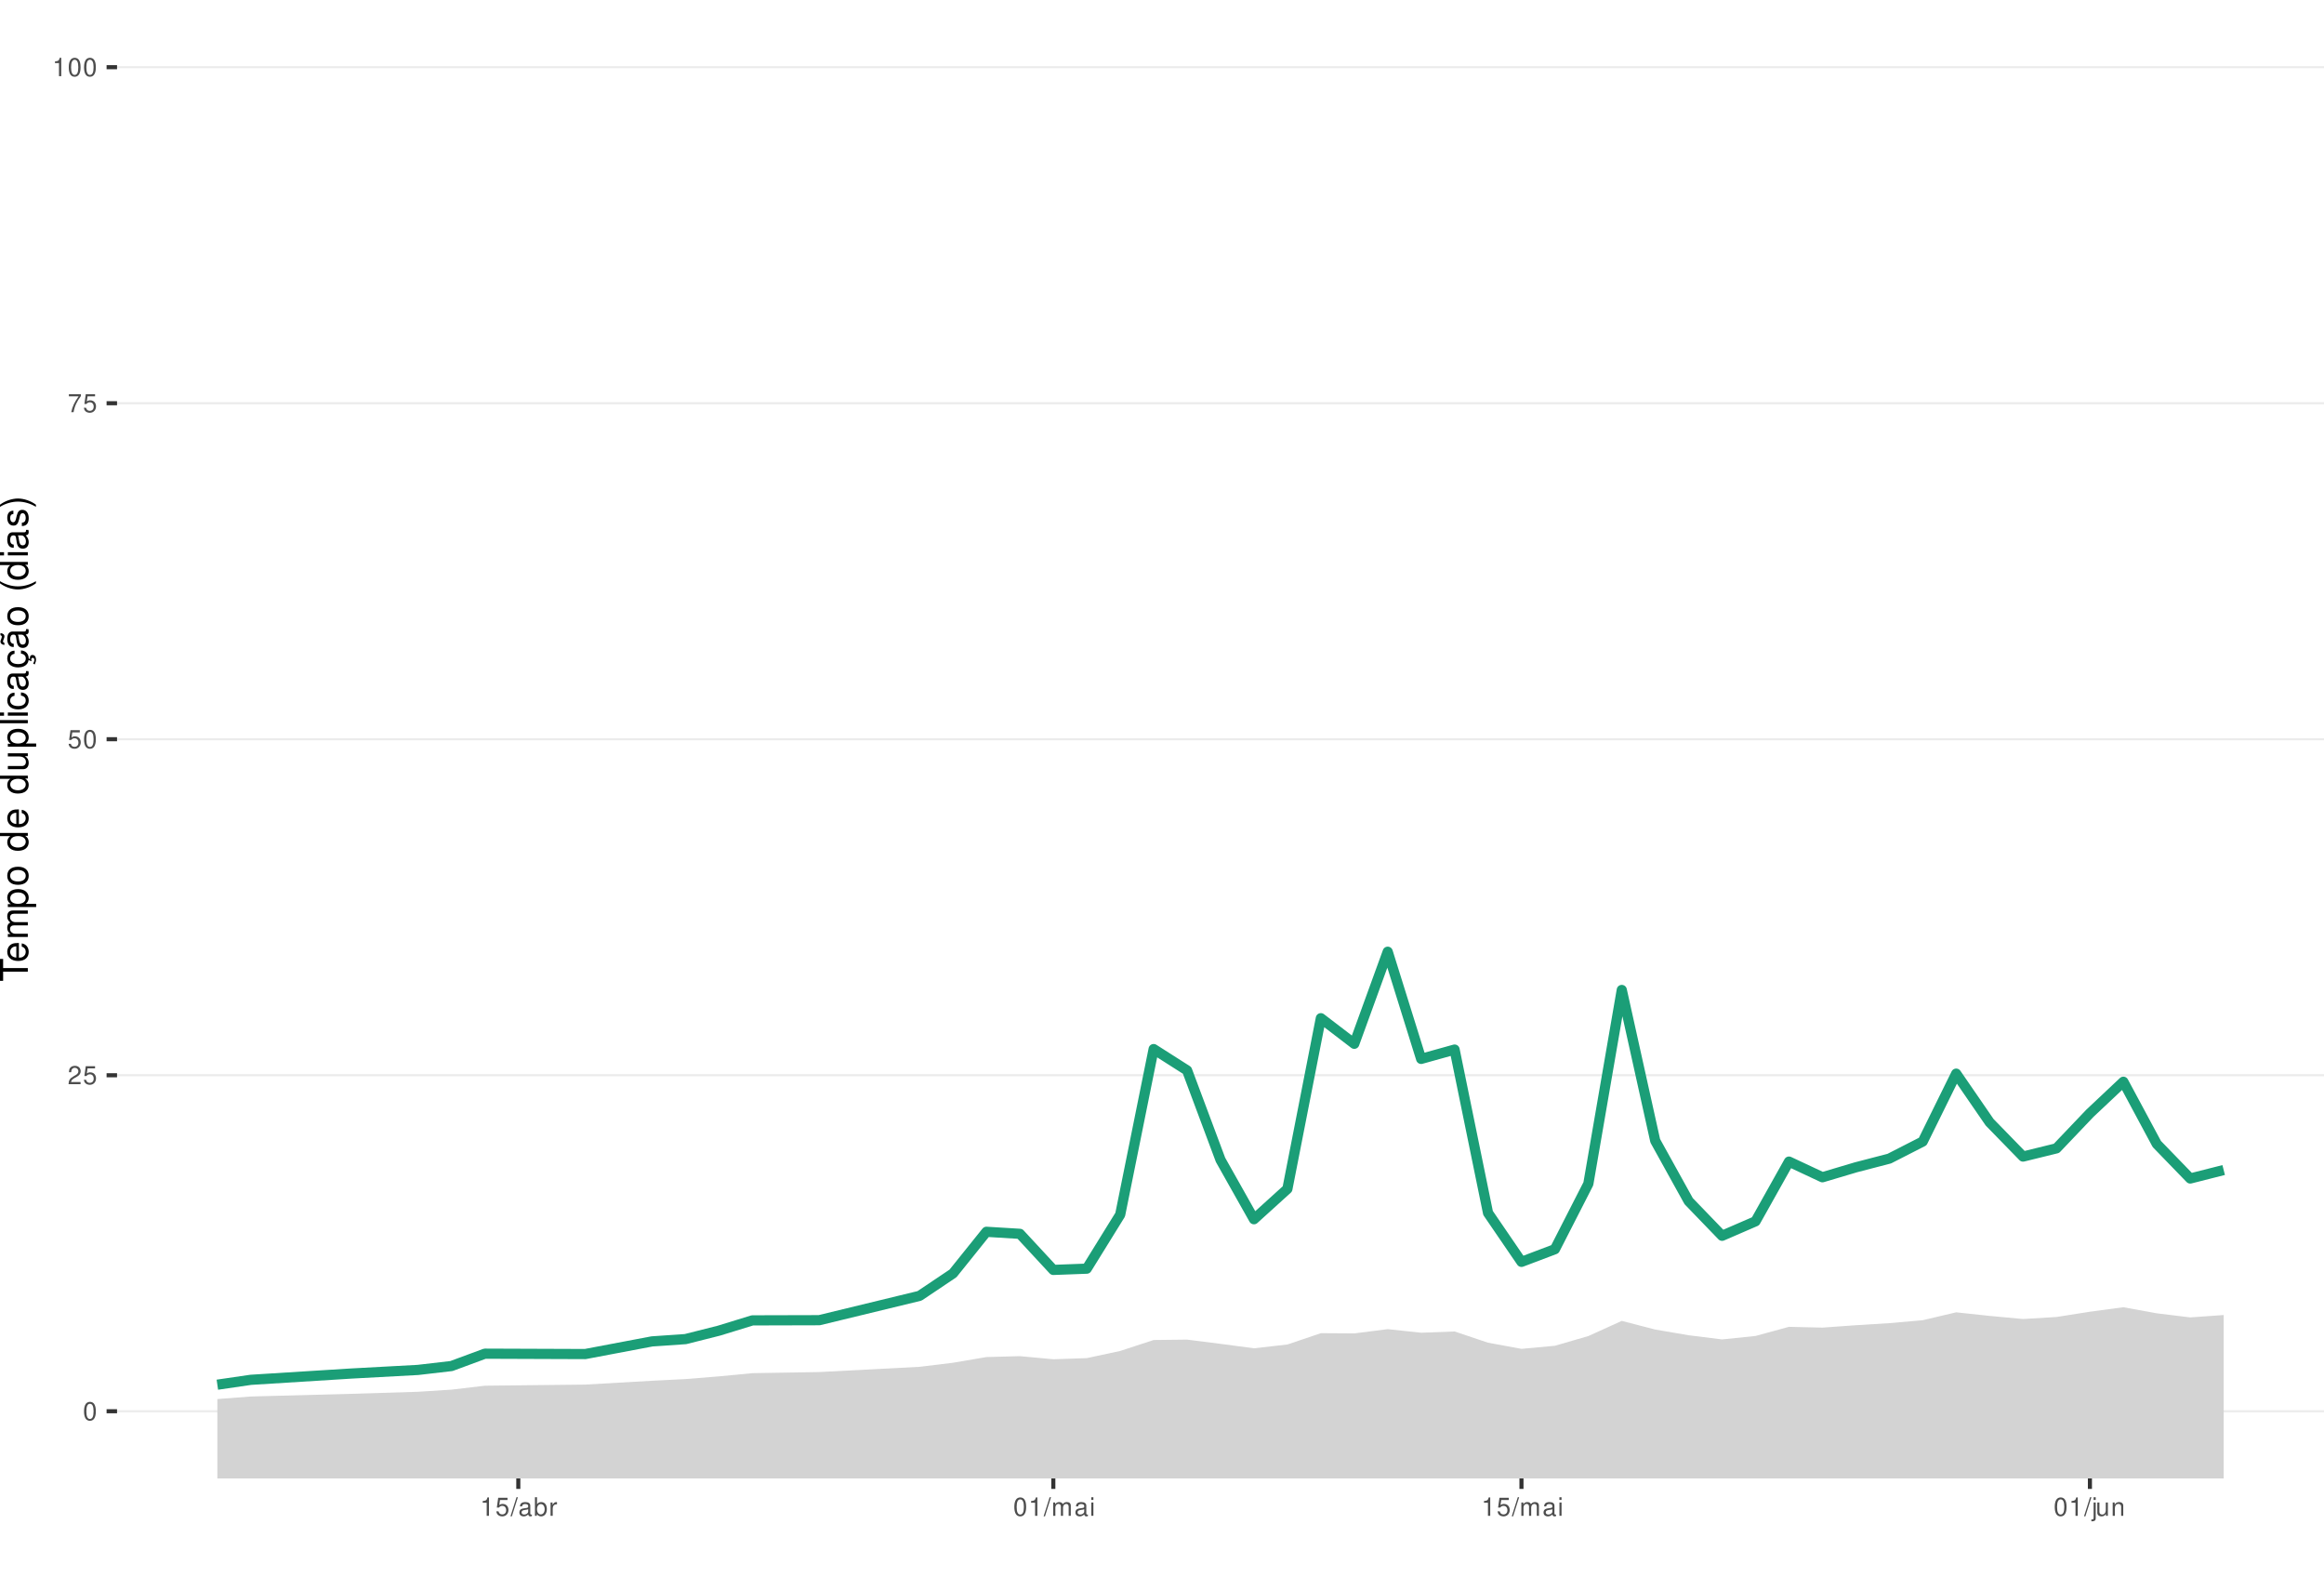
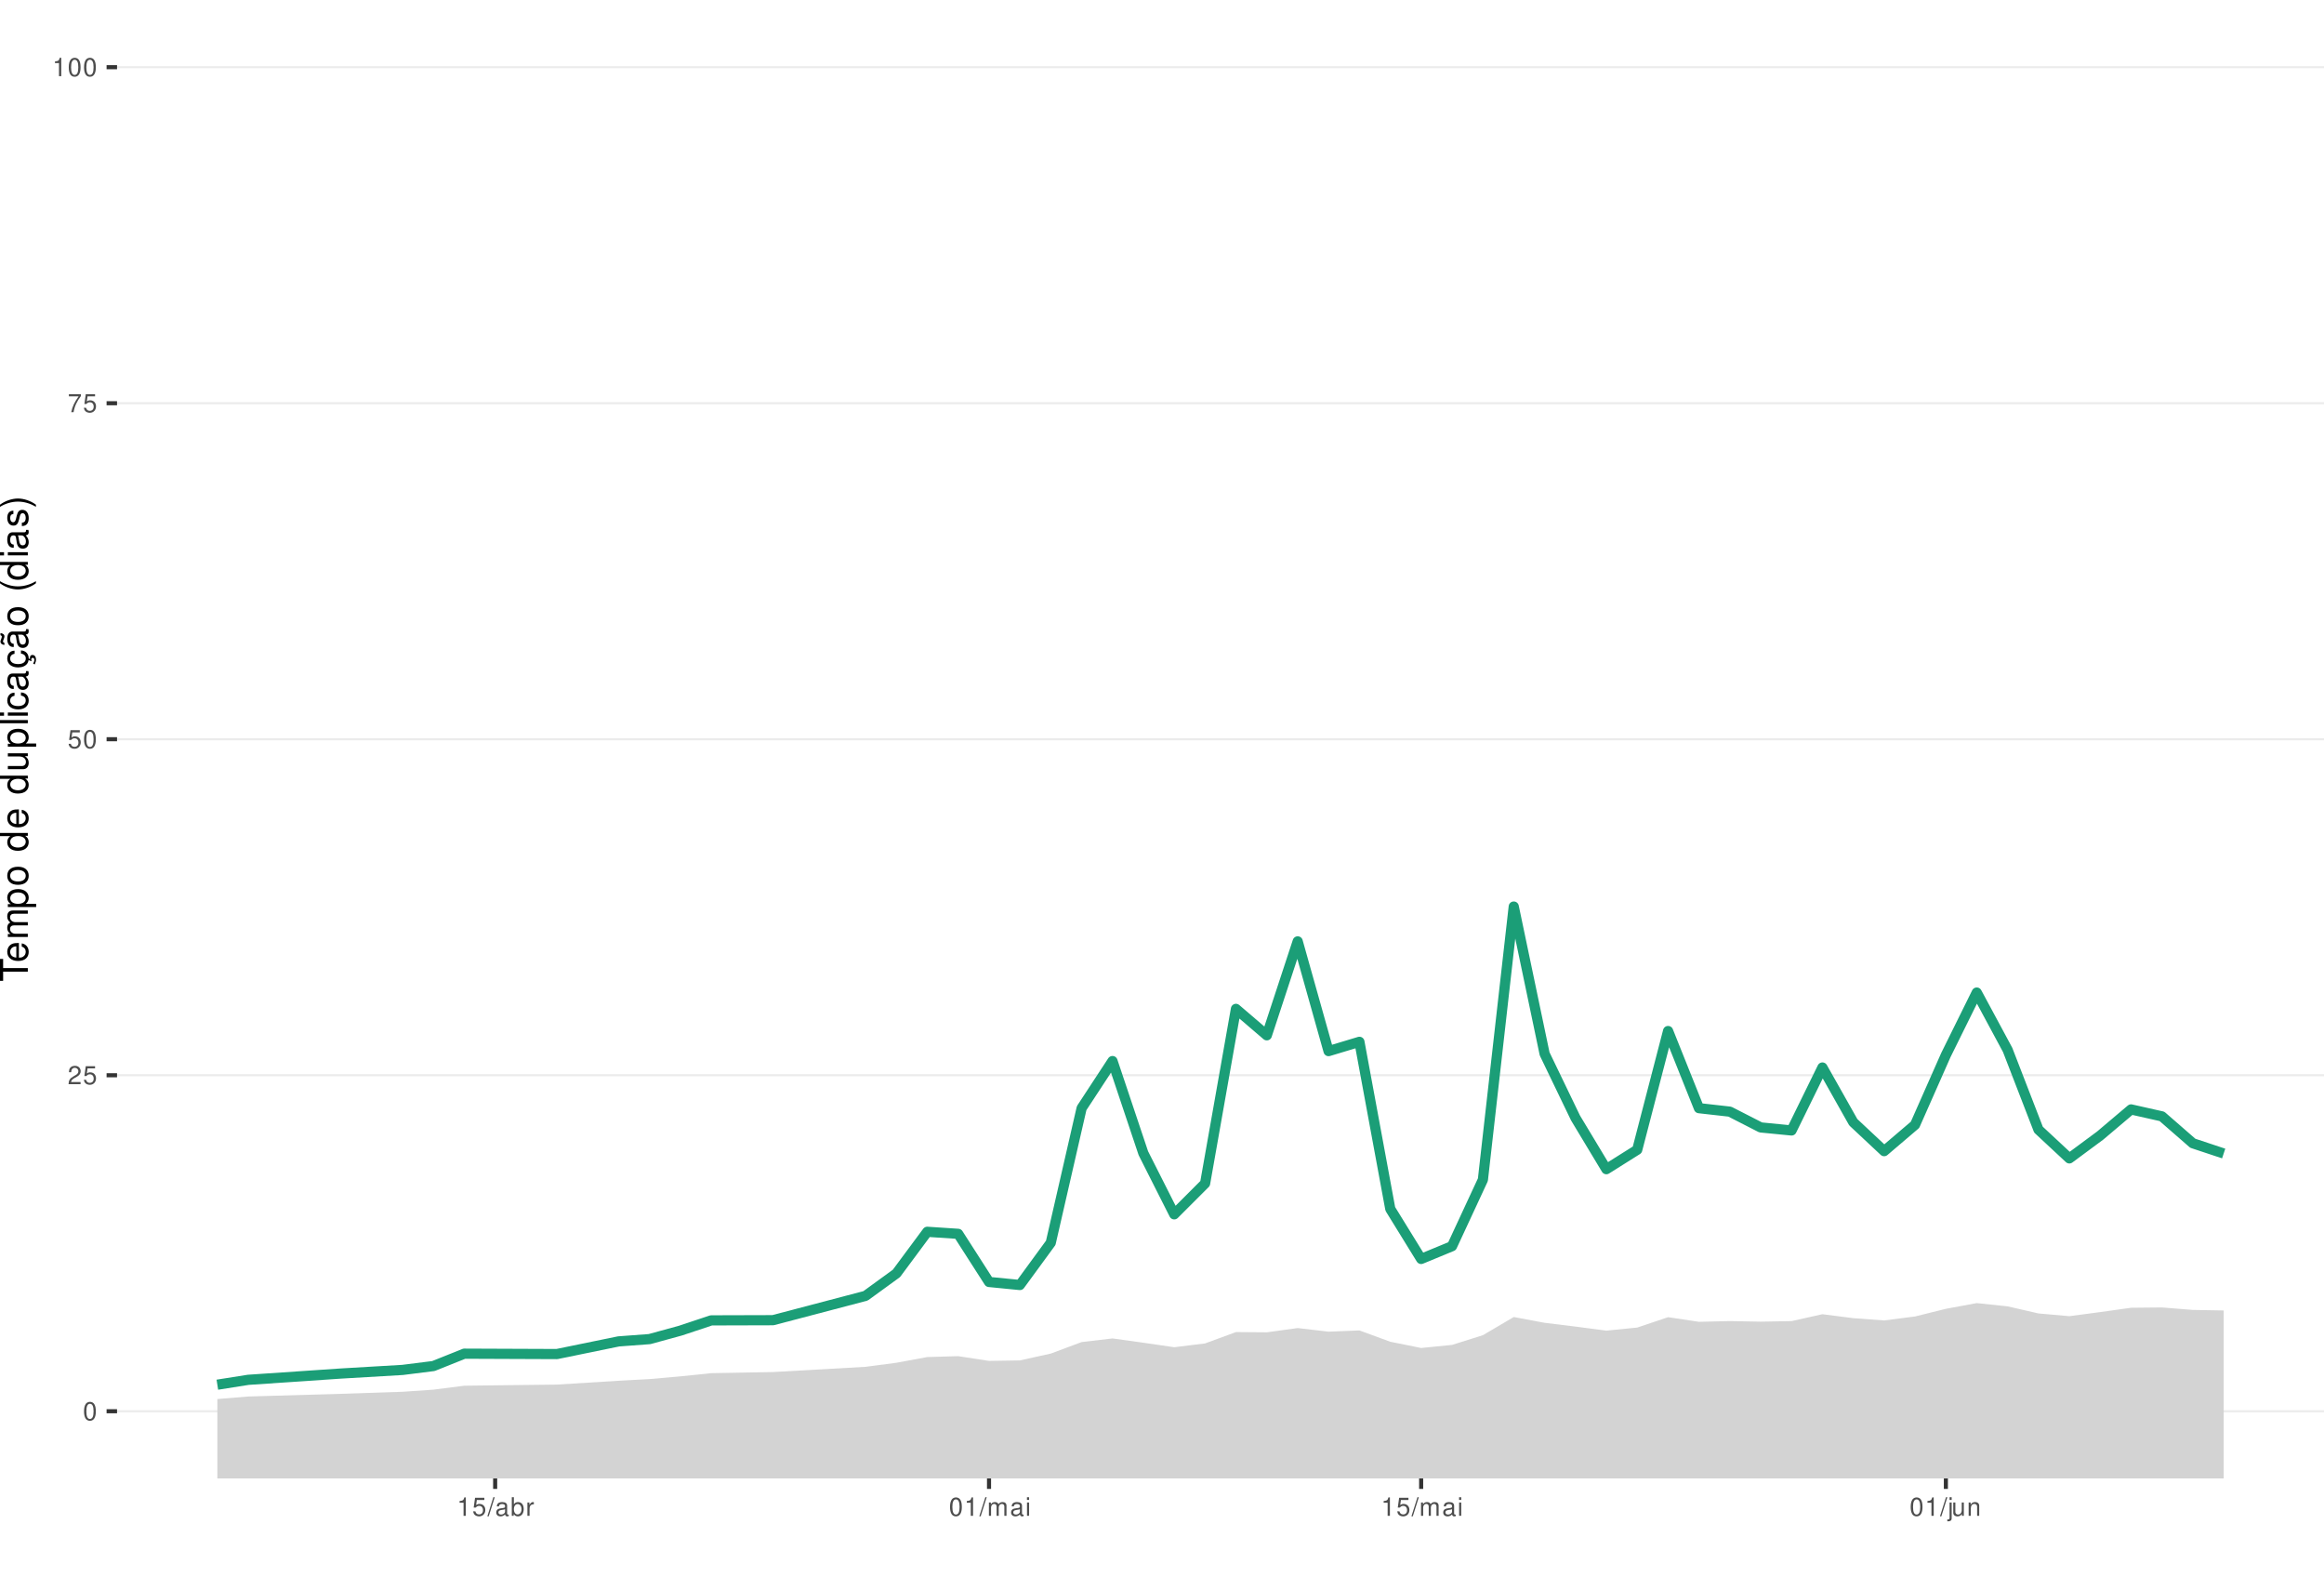
<svg xmlns="http://www.w3.org/2000/svg" xmlns:xlink="http://www.w3.org/1999/xlink" width="609pt" height="413pt" viewBox="0 0 609 413" version="1.1">
  <defs>
    <g>
      <symbol overflow="visible" id="glyph0-0">
        <path style="stroke:none;" d="" />
      </symbol>
      <symbol overflow="visible" id="glyph0-1">
        <path style="stroke:none;" d="M 1.828 -4.812 C 1.391 -4.812 0.984 -4.609 0.75 -4.281 C 0.438 -3.859 0.281 -3.219 0.281 -2.328 C 0.281 -0.703 0.812 0.156 1.828 0.156 C 2.828 0.156 3.375 -0.703 3.375 -2.297 C 3.375 -3.219 3.234 -3.844 2.922 -4.281 C 2.672 -4.625 2.281 -4.812 1.828 -4.812 Z M 1.828 -4.297 C 2.469 -4.297 2.781 -3.641 2.781 -2.344 C 2.781 -0.969 2.469 -0.328 1.812 -0.328 C 1.203 -0.328 0.891 -1 0.891 -2.328 C 0.891 -3.641 1.203 -4.297 1.828 -4.297 Z M 1.828 -4.297 " />
      </symbol>
      <symbol overflow="visible" id="glyph0-2">
        <path style="stroke:none;" d="M 3.375 -0.578 L 0.891 -0.578 C 0.938 -0.984 1.156 -1.234 1.734 -1.578 L 2.406 -1.953 C 3.062 -2.328 3.406 -2.812 3.406 -3.406 C 3.406 -3.812 3.234 -4.188 2.969 -4.438 C 2.688 -4.688 2.344 -4.812 1.891 -4.812 C 1.297 -4.812 0.844 -4.594 0.578 -4.188 C 0.422 -3.938 0.344 -3.641 0.328 -3.141 L 0.922 -3.141 C 0.938 -3.469 0.984 -3.672 1.062 -3.828 C 1.219 -4.125 1.516 -4.297 1.875 -4.297 C 2.406 -4.297 2.797 -3.906 2.797 -3.391 C 2.797 -3.016 2.578 -2.672 2.156 -2.438 L 1.547 -2.078 C 0.562 -1.516 0.281 -1.062 0.219 0 L 3.375 0 Z M 3.375 -0.578 " />
      </symbol>
      <symbol overflow="visible" id="glyph0-3">
        <path style="stroke:none;" d="M 3.172 -4.719 L 0.734 -4.719 L 0.375 -2.156 L 0.922 -2.156 C 1.188 -2.469 1.422 -2.594 1.797 -2.594 C 2.422 -2.594 2.812 -2.156 2.812 -1.453 C 2.812 -0.781 2.422 -0.359 1.781 -0.359 C 1.266 -0.359 0.953 -0.625 0.812 -1.156 L 0.234 -1.156 C 0.312 -0.766 0.375 -0.578 0.516 -0.406 C 0.781 -0.047 1.266 0.156 1.797 0.156 C 2.75 0.156 3.422 -0.547 3.422 -1.531 C 3.422 -2.469 2.797 -3.109 1.891 -3.109 C 1.562 -3.109 1.297 -3.016 1.016 -2.828 L 1.203 -4.141 L 3.172 -4.141 Z M 3.172 -4.719 " />
      </symbol>
      <symbol overflow="visible" id="glyph0-4">
        <path style="stroke:none;" d="M 3.469 -4.719 L 0.312 -4.719 L 0.312 -4.141 L 2.859 -4.141 C 1.734 -2.531 1.266 -1.547 0.922 0 L 1.547 0 C 1.797 -1.516 2.391 -2.812 3.469 -4.234 Z M 3.469 -4.719 " />
      </symbol>
      <symbol overflow="visible" id="glyph0-5">
        <path style="stroke:none;" d="M 1.719 -3.422 L 1.719 0 L 2.312 0 L 2.312 -4.812 L 1.922 -4.812 C 1.719 -4.078 1.578 -3.969 0.672 -3.859 L 0.672 -3.422 Z M 1.719 -3.422 " />
      </symbol>
      <symbol overflow="visible" id="glyph0-6">
        <path style="stroke:none;" d="M 1.531 -4.859 L -0.047 0.141 L 0.312 0.141 L 1.891 -4.859 Z M 1.531 -4.859 " />
      </symbol>
      <symbol overflow="visible" id="glyph0-7">
        <path style="stroke:none;" d="M 3.562 -0.328 C 3.5 -0.312 3.469 -0.312 3.438 -0.312 C 3.25 -0.312 3.141 -0.406 3.141 -0.578 L 3.141 -2.641 C 3.141 -3.25 2.688 -3.594 1.828 -3.594 C 1.312 -3.594 0.906 -3.438 0.672 -3.188 C 0.516 -3 0.453 -2.797 0.438 -2.453 L 0.984 -2.453 C 1.031 -2.875 1.297 -3.078 1.812 -3.078 C 2.312 -3.078 2.594 -2.891 2.594 -2.562 L 2.594 -2.406 C 2.578 -2.172 2.469 -2.078 2.016 -2.031 C 1.219 -1.922 1.109 -1.891 0.891 -1.812 C 0.484 -1.641 0.281 -1.328 0.281 -0.875 C 0.281 -0.25 0.719 0.156 1.422 0.156 C 1.859 0.156 2.219 0 2.609 -0.359 C 2.656 0 2.828 0.156 3.188 0.156 C 3.297 0.156 3.375 0.141 3.562 0.094 Z M 2.594 -1.094 C 2.594 -0.906 2.531 -0.797 2.375 -0.641 C 2.141 -0.438 1.875 -0.328 1.547 -0.328 C 1.109 -0.328 0.859 -0.547 0.859 -0.891 C 0.859 -1.266 1.094 -1.438 1.703 -1.531 C 2.297 -1.609 2.406 -1.641 2.594 -1.719 Z M 2.594 -1.094 " />
      </symbol>
      <symbol overflow="visible" id="glyph0-8">
        <path style="stroke:none;" d="M 0.359 -4.859 L 0.359 0 L 0.859 0 L 0.859 -0.453 C 1.125 -0.047 1.484 0.156 1.969 0.156 C 2.875 0.156 3.484 -0.594 3.484 -1.75 C 3.484 -2.891 2.922 -3.594 1.984 -3.594 C 1.516 -3.594 1.172 -3.406 0.906 -3.016 L 0.906 -4.859 Z M 1.891 -3.062 C 2.5 -3.062 2.906 -2.531 2.906 -1.703 C 2.906 -0.906 2.484 -0.359 1.891 -0.359 C 1.297 -0.359 0.906 -0.906 0.906 -1.719 C 0.906 -2.531 1.297 -3.062 1.891 -3.062 Z M 1.891 -3.062 " />
      </symbol>
      <symbol overflow="visible" id="glyph0-9">
        <path style="stroke:none;" d="M 0.453 -3.484 L 0.453 0 L 1.016 0 L 1.016 -1.812 C 1.031 -2.656 1.375 -3.016 2.141 -3 L 2.141 -3.562 C 2.047 -3.578 1.984 -3.594 1.922 -3.594 C 1.562 -3.594 1.297 -3.375 0.969 -2.859 L 0.969 -3.484 Z M 0.453 -3.484 " />
      </symbol>
      <symbol overflow="visible" id="glyph0-10">
        <path style="stroke:none;" d="M 0.469 -3.484 L 0.469 0 L 1.031 0 L 1.031 -2.188 C 1.031 -2.703 1.391 -3.109 1.844 -3.109 C 2.25 -3.109 2.484 -2.844 2.484 -2.406 L 2.484 0 L 3.047 0 L 3.047 -2.188 C 3.047 -2.703 3.422 -3.109 3.875 -3.109 C 4.266 -3.109 4.516 -2.844 4.516 -2.406 L 4.516 0 L 5.078 0 L 5.078 -2.609 C 5.078 -3.234 4.719 -3.594 4.062 -3.594 C 3.594 -3.594 3.312 -3.453 2.984 -3.062 C 2.781 -3.422 2.5 -3.594 2.047 -3.594 C 1.578 -3.594 1.266 -3.422 0.984 -3 L 0.984 -3.484 Z M 0.469 -3.484 " />
      </symbol>
      <symbol overflow="visible" id="glyph0-11">
        <path style="stroke:none;" d="M 1 -3.484 L 0.453 -3.484 L 0.453 0 L 1 0 Z M 1 -4.859 L 0.438 -4.859 L 0.438 -4.156 L 1 -4.156 Z M 1 -4.859 " />
      </symbol>
      <symbol overflow="visible" id="glyph0-12">
        <path style="stroke:none;" d="M 0.469 -3.484 L 0.469 0.5 C 0.469 0.859 0.359 0.969 0.016 0.969 C -0.031 0.969 -0.047 0.969 -0.125 0.953 L -0.125 1.438 C -0.047 1.438 -0.016 1.453 0.062 1.453 C 0.688 1.453 1.016 1.203 1.016 0.719 L 1.016 -3.484 Z M 1.016 -4.859 L 0.469 -4.859 L 0.469 -4.156 L 1.016 -4.156 Z M 1.016 -4.859 " />
      </symbol>
      <symbol overflow="visible" id="glyph0-13">
        <path style="stroke:none;" d="M 3.203 0 L 3.203 -3.484 L 2.656 -3.484 L 2.656 -1.516 C 2.656 -0.797 2.281 -0.328 1.703 -0.328 C 1.266 -0.328 0.984 -0.594 0.984 -1.016 L 0.984 -3.484 L 0.438 -3.484 L 0.438 -0.797 C 0.438 -0.219 0.859 0.156 1.547 0.156 C 2.062 0.156 2.391 -0.031 2.703 -0.484 L 2.703 0 Z M 3.203 0 " />
      </symbol>
      <symbol overflow="visible" id="glyph0-14">
        <path style="stroke:none;" d="M 0.469 -3.484 L 0.469 0 L 1.031 0 L 1.031 -1.922 C 1.031 -2.641 1.391 -3.109 1.969 -3.109 C 2.406 -3.109 2.688 -2.828 2.688 -2.422 L 2.688 0 L 3.234 0 L 3.234 -2.641 C 3.234 -3.219 2.812 -3.594 2.141 -3.594 C 1.625 -3.594 1.281 -3.391 0.984 -2.906 L 0.984 -3.484 Z M 0.469 -3.484 " />
      </symbol>
      <symbol overflow="visible" id="glyph1-0">
        <path style="stroke:none;" d="" />
      </symbol>
      <symbol overflow="visible" id="glyph1-1">
        <path style="stroke:none;" d="M -6.469 -3.547 L -6.469 -5.938 L -7.297 -5.938 L -7.297 -0.203 L -6.469 -0.203 L -6.469 -2.609 L 0 -2.609 L 0 -3.547 Z M -6.469 -3.547 " />
      </symbol>
      <symbol overflow="visible" id="glyph1-2">
        <path style="stroke:none;" d="M -2.344 -5.125 C -3.141 -5.125 -3.625 -5.062 -4.016 -4.922 C -4.875 -4.578 -5.391 -3.781 -5.391 -2.797 C -5.391 -1.344 -4.281 -0.406 -2.547 -0.406 C -0.812 -0.406 0.234 -1.297 0.234 -2.781 C 0.234 -3.984 -0.453 -4.812 -1.594 -5.016 L -1.594 -4.188 C -0.906 -3.953 -0.547 -3.484 -0.547 -2.812 C -0.547 -2.281 -0.781 -1.828 -1.219 -1.547 C -1.516 -1.344 -1.812 -1.281 -2.344 -1.266 Z M -3.016 -1.297 C -3.984 -1.359 -4.625 -1.953 -4.625 -2.797 C -4.625 -3.641 -3.953 -4.234 -3.016 -4.234 Z M -3.016 -1.297 " />
      </symbol>
      <symbol overflow="visible" id="glyph1-3">
        <path style="stroke:none;" d="M -5.234 -0.703 L 0 -0.703 L 0 -1.547 L -3.297 -1.547 C -4.047 -1.547 -4.656 -2.094 -4.656 -2.766 C -4.656 -3.391 -4.281 -3.734 -3.609 -3.734 L 0 -3.734 L 0 -4.578 L -3.297 -4.578 C -4.047 -4.578 -4.656 -5.125 -4.656 -5.812 C -4.656 -6.422 -4.266 -6.781 -3.609 -6.781 L 0 -6.781 L 0 -7.625 L -3.938 -7.625 C -4.875 -7.625 -5.391 -7.078 -5.391 -6.094 C -5.391 -5.406 -5.188 -4.984 -4.594 -4.484 C -5.156 -4.188 -5.391 -3.766 -5.391 -3.078 C -5.391 -2.375 -5.125 -1.906 -4.5 -1.469 L -5.234 -1.469 Z M -5.234 -0.703 " />
      </symbol>
      <symbol overflow="visible" id="glyph1-4">
        <path style="stroke:none;" d="M 2.188 -0.547 L 2.188 -1.375 L -0.547 -1.375 C -0.016 -1.812 0.234 -2.312 0.234 -2.984 C 0.234 -4.344 -0.859 -5.234 -2.531 -5.234 C -4.297 -5.234 -5.391 -4.375 -5.391 -2.984 C -5.391 -2.266 -5.062 -1.703 -4.453 -1.312 L -5.234 -1.312 L -5.234 -0.547 Z M -4.609 -2.844 C -4.609 -3.766 -3.797 -4.359 -2.547 -4.359 C -1.359 -4.359 -0.547 -3.75 -0.547 -2.844 C -0.547 -1.953 -1.344 -1.375 -2.578 -1.375 C -3.812 -1.375 -4.609 -1.953 -4.609 -2.844 Z M -4.609 -2.844 " />
      </symbol>
      <symbol overflow="visible" id="glyph1-5">
        <path style="stroke:none;" d="M -5.391 -2.719 C -5.391 -1.234 -4.344 -0.359 -2.578 -0.359 C -0.812 -0.359 0.234 -1.234 0.234 -2.734 C 0.234 -4.203 -0.812 -5.094 -2.547 -5.094 C -4.359 -5.094 -5.391 -4.234 -5.391 -2.719 Z M -4.625 -2.734 C -4.625 -3.672 -3.844 -4.234 -2.547 -4.234 C -1.312 -4.234 -0.547 -3.656 -0.547 -2.734 C -0.547 -1.797 -1.312 -1.234 -2.578 -1.234 C -3.844 -1.234 -4.625 -1.797 -4.625 -2.734 Z M -4.625 -2.734 " />
      </symbol>
      <symbol overflow="visible" id="glyph1-6">
        <path style="stroke:none;" d="" />
      </symbol>
      <symbol overflow="visible" id="glyph1-7">
        <path style="stroke:none;" d="M -7.297 -4.953 L -7.297 -4.125 L -4.578 -4.125 C -5.109 -3.766 -5.391 -3.203 -5.391 -2.516 C -5.391 -1.156 -4.297 -0.266 -2.625 -0.266 C -0.859 -0.266 0.234 -1.125 0.234 -2.547 C 0.234 -3.266 -0.047 -3.766 -0.688 -4.203 L 0 -4.203 L 0 -4.953 Z M -4.609 -2.656 C -4.609 -3.547 -3.812 -4.125 -2.562 -4.125 C -1.344 -4.125 -0.547 -3.547 -0.547 -2.656 C -0.547 -1.734 -1.359 -1.125 -2.578 -1.125 C -3.797 -1.125 -4.609 -1.734 -4.609 -2.656 Z M -4.609 -2.656 " />
      </symbol>
      <symbol overflow="visible" id="glyph1-8">
        <path style="stroke:none;" d="M 0 -4.812 L -5.234 -4.812 L -5.234 -3.984 L -2.266 -3.984 C -1.203 -3.984 -0.5 -3.438 -0.5 -2.562 C -0.5 -1.906 -0.906 -1.484 -1.531 -1.484 L -5.234 -1.484 L -5.234 -0.656 L -1.203 -0.656 C -0.328 -0.656 0.234 -1.297 0.234 -2.312 C 0.234 -3.094 -0.047 -3.578 -0.734 -4.062 L 0 -4.062 Z M 0 -4.812 " />
      </symbol>
      <symbol overflow="visible" id="glyph1-9">
        <path style="stroke:none;" d="M -7.297 -1.516 L -7.297 -0.688 L 0 -0.688 L 0 -1.516 Z M -7.297 -1.516 " />
      </symbol>
      <symbol overflow="visible" id="glyph1-10">
        <path style="stroke:none;" d="M -5.234 -1.5 L -5.234 -0.672 L 0 -0.672 L 0 -1.5 Z M -7.297 -1.5 L -7.297 -0.656 L -6.234 -0.656 L -6.234 -1.5 Z M -7.297 -1.5 " />
      </symbol>
      <symbol overflow="visible" id="glyph1-11">
        <path style="stroke:none;" d="M -3.484 -4.703 C -3.984 -4.672 -4.312 -4.562 -4.609 -4.359 C -5.094 -4 -5.391 -3.375 -5.391 -2.641 C -5.391 -1.219 -4.266 -0.312 -2.531 -0.312 C -0.844 -0.312 0.234 -1.203 0.234 -2.625 C 0.234 -3.875 -0.516 -4.672 -1.797 -4.766 L -1.797 -3.938 C -0.953 -3.797 -0.547 -3.359 -0.547 -2.656 C -0.547 -1.734 -1.297 -1.188 -2.531 -1.188 C -3.844 -1.188 -4.625 -1.719 -4.625 -2.625 C -4.625 -3.328 -4.203 -3.766 -3.484 -3.875 Z M -3.484 -4.703 " />
      </symbol>
      <symbol overflow="visible" id="glyph1-12">
        <path style="stroke:none;" d="M -0.484 -5.344 C -0.469 -5.266 -0.469 -5.219 -0.469 -5.172 C -0.469 -4.875 -0.625 -4.719 -0.875 -4.719 L -3.953 -4.719 C -4.891 -4.719 -5.391 -4.047 -5.391 -2.75 C -5.391 -1.984 -5.172 -1.375 -4.781 -1.016 C -4.516 -0.766 -4.203 -0.672 -3.688 -0.656 L -3.688 -1.484 C -4.328 -1.562 -4.625 -1.938 -4.625 -2.719 C -4.625 -3.484 -4.344 -3.891 -3.844 -3.891 L -3.625 -3.891 C -3.266 -3.875 -3.125 -3.703 -3.047 -3.016 C -2.891 -1.844 -2.844 -1.656 -2.719 -1.344 C -2.453 -0.734 -2 -0.422 -1.312 -0.422 C -0.375 -0.422 0.234 -1.078 0.234 -2.141 C 0.234 -2.797 0 -3.328 -0.547 -3.922 C 0 -3.984 0.234 -4.234 0.234 -4.781 C 0.234 -4.953 0.203 -5.062 0.141 -5.344 Z M -1.656 -3.891 C -1.375 -3.891 -1.203 -3.812 -0.969 -3.562 C -0.656 -3.219 -0.5 -2.812 -0.5 -2.312 C -0.5 -1.672 -0.812 -1.297 -1.344 -1.297 C -1.891 -1.297 -2.172 -1.656 -2.297 -2.547 C -2.422 -3.438 -2.453 -3.609 -2.594 -3.891 Z M -1.656 -3.891 " />
      </symbol>
      <symbol overflow="visible" id="glyph1-13">
        <path style="stroke:none;" d="M 0.234 -2.641 C 0.234 -3.875 -0.547 -4.703 -1.797 -4.766 L -1.797 -3.938 C -0.953 -3.797 -0.531 -3.359 -0.531 -2.656 C -0.531 -1.734 -1.281 -1.188 -2.516 -1.188 C -3.844 -1.188 -4.625 -1.719 -4.625 -2.625 C -4.625 -3.328 -4.203 -3.766 -3.484 -3.875 L -3.484 -4.703 C -3.984 -4.672 -4.312 -4.562 -4.609 -4.359 C -5.094 -4 -5.391 -3.375 -5.391 -2.641 C -5.391 -1.219 -4.266 -0.312 -2.531 -0.312 C -1.469 -0.312 -0.625 -0.672 -0.156 -1.312 C 0.047 -1.594 0.125 -1.812 0.203 -2.25 L 0.922 -1.938 L 0.984 -2.062 C 0.938 -2.188 0.906 -2.25 0.906 -2.375 C 0.906 -2.656 1.047 -2.828 1.281 -2.828 C 1.547 -2.828 1.734 -2.594 1.734 -2.297 C 1.734 -2.031 1.672 -1.844 1.438 -1.406 L 1.406 -1.312 L 1.812 -1.094 C 2.078 -1.75 2.141 -1.953 2.141 -2.344 C 2.141 -3.109 1.781 -3.578 1.203 -3.578 C 0.781 -3.578 0.547 -3.297 0.547 -2.797 C 0.547 -2.703 0.547 -2.641 0.562 -2.516 Z M 0.234 -2.641 " />
      </symbol>
      <symbol overflow="visible" id="glyph1-14">
        <path style="stroke:none;" d="M -0.484 -5.344 C -0.469 -5.266 -0.469 -5.219 -0.469 -5.172 C -0.469 -4.875 -0.625 -4.719 -0.875 -4.719 L -3.953 -4.719 C -4.891 -4.719 -5.391 -4.047 -5.391 -2.75 C -5.391 -1.984 -5.172 -1.375 -4.781 -1.016 C -4.516 -0.766 -4.203 -0.672 -3.688 -0.656 L -3.688 -1.484 C -4.328 -1.562 -4.625 -1.938 -4.625 -2.719 C -4.625 -3.484 -4.344 -3.891 -3.844 -3.891 L -3.625 -3.891 C -3.266 -3.875 -3.125 -3.703 -3.047 -3.016 C -2.891 -1.844 -2.844 -1.656 -2.719 -1.344 C -2.453 -0.734 -2 -0.422 -1.312 -0.422 C -0.375 -0.422 0.234 -1.078 0.234 -2.141 C 0.234 -2.797 0 -3.328 -0.547 -3.922 C 0 -3.984 0.234 -4.234 0.234 -4.781 C 0.234 -4.953 0.203 -5.062 0.141 -5.344 Z M -1.656 -3.891 C -1.375 -3.891 -1.203 -3.812 -0.969 -3.562 C -0.656 -3.219 -0.5 -2.812 -0.5 -2.312 C -0.5 -1.672 -0.812 -1.297 -1.344 -1.297 C -1.891 -1.297 -2.172 -1.656 -2.297 -2.547 C -2.422 -3.438 -2.453 -3.609 -2.594 -3.891 Z M -7.172 -3.75 C -6.922 -3.672 -6.812 -3.547 -6.812 -3.375 C -6.812 -3.25 -6.875 -2.984 -6.984 -2.734 C -7.156 -2.312 -7.172 -2.25 -7.172 -2.047 C -7.172 -1.594 -6.797 -1.297 -6.141 -1.188 L -6.141 -1.766 C -6.375 -1.812 -6.5 -1.938 -6.5 -2.094 C -6.5 -2.203 -6.469 -2.344 -6.375 -2.578 C -6.156 -3.156 -6.125 -3.234 -6.125 -3.438 C -6.125 -3.922 -6.484 -4.219 -7.172 -4.312 Z M -7.172 -3.75 " />
      </symbol>
      <symbol overflow="visible" id="glyph1-15">
        <path style="stroke:none;" d="M -7.297 -2.359 C -5.984 -1.359 -4.156 -0.734 -2.594 -0.734 C -1.016 -0.734 0.812 -1.359 2.125 -2.359 L 2.125 -2.906 C 0.688 -2.031 -0.984 -1.547 -2.594 -1.547 C -4.188 -1.547 -5.875 -2.031 -7.297 -2.906 Z M -7.297 -2.359 " />
      </symbol>
      <symbol overflow="visible" id="glyph1-16">
        <path style="stroke:none;" d="M -3.781 -4.375 C -4.812 -4.375 -5.391 -3.688 -5.391 -2.484 C -5.391 -1.266 -4.766 -0.469 -3.797 -0.469 C -2.969 -0.469 -2.578 -0.891 -2.281 -2.125 L -2.094 -2.906 C -1.953 -3.484 -1.734 -3.719 -1.375 -3.719 C -0.875 -3.719 -0.547 -3.234 -0.547 -2.5 C -0.547 -2.047 -0.672 -1.672 -0.891 -1.453 C -1.047 -1.328 -1.188 -1.266 -1.562 -1.219 L -1.562 -0.344 C -0.344 -0.375 0.234 -1.062 0.234 -2.438 C 0.234 -3.75 -0.422 -4.594 -1.438 -4.594 C -2.203 -4.594 -2.641 -4.156 -2.891 -3.109 L -3.078 -2.312 C -3.234 -1.625 -3.453 -1.344 -3.828 -1.344 C -4.312 -1.344 -4.625 -1.766 -4.625 -2.453 C -4.625 -3.125 -4.328 -3.484 -3.781 -3.5 Z M -3.781 -4.375 " />
      </symbol>
      <symbol overflow="visible" id="glyph1-17">
        <path style="stroke:none;" d="M 2.125 -0.938 C 0.812 -1.938 -1.016 -2.562 -2.578 -2.562 C -4.156 -2.562 -5.984 -1.938 -7.297 -0.938 L -7.297 -0.375 C -5.859 -1.266 -4.188 -1.75 -2.578 -1.75 C -0.984 -1.75 0.703 -1.266 2.125 -0.375 Z M 2.125 -0.938 " />
      </symbol>
    </g>
    <clipPath id="clip1">
      <path d="M 30.672 0 L 609 0 L 609 387.328 L 30.672 387.328 Z M 30.672 0 " />
    </clipPath>
    <clipPath id="clip2">
      <path d="M 30.672 369 L 609 369 L 609 370 L 30.672 370 Z M 30.672 369 " />
    </clipPath>
    <clipPath id="clip3">
      <path d="M 30.672 281 L 609 281 L 609 282 L 30.672 282 Z M 30.672 281 " />
    </clipPath>
    <clipPath id="clip4">
      <path d="M 30.672 193 L 609 193 L 609 194 L 30.672 194 Z M 30.672 193 " />
    </clipPath>
    <clipPath id="clip5">
      <path d="M 30.672 105 L 609 105 L 609 106 L 30.672 106 Z M 30.672 105 " />
    </clipPath>
    <clipPath id="clip6">
      <path d="M 30.672 17 L 609 17 L 609 18 L 30.672 18 Z M 30.672 17 " />
    </clipPath>
    <clipPath id="clip7">
-       <path d="M 56 342 L 583 342 L 583 387.328 L 56 387.328 Z M 56 342 " />
+       <path d="M 56 341 L 583 341 L 583 387.328 L 56 387.328 Z M 56 341 " />
    </clipPath>
  </defs>
  <g id="surface66">
    <rect x="0" y="0" width="609" height="413" style="fill:rgb(100%,100%,100%);fill-opacity:1;stroke:none;" />
    <rect x="0" y="0" width="609" height="413" style="fill:rgb(100%,100%,100%);fill-opacity:1;stroke:none;" />
    <path style="fill:none;stroke-width:1.067;stroke-linecap:round;stroke-linejoin:round;stroke:rgb(100%,100%,100%);stroke-opacity:1;stroke-miterlimit:10;" d="M 0 413 L 609 413 L 609 0 L 0 0 Z M 0 413 " />
    <g clip-path="url(#clip1)" clip-rule="nonzero">
      <path style=" stroke:none;fill-rule:nonzero;fill:rgb(100%,100%,100%);fill-opacity:1;" d="M 30.672 387.328 L 609 387.328 L 609 0 L 30.672 0 Z M 30.672 387.328 " />
    </g>
    <g clip-path="url(#clip2)" clip-rule="nonzero">
      <path style="fill:none;stroke-width:0.533;stroke-linecap:butt;stroke-linejoin:round;stroke:rgb(92.157%,92.157%,92.157%);stroke-opacity:1;stroke-miterlimit:10;" d="M 30.672 369.723 L 609 369.723 " />
    </g>
    <g clip-path="url(#clip3)" clip-rule="nonzero">
      <path style="fill:none;stroke-width:0.533;stroke-linecap:butt;stroke-linejoin:round;stroke:rgb(92.157%,92.157%,92.157%);stroke-opacity:1;stroke-miterlimit:10;" d="M 30.672 281.695 L 609 281.695 " />
    </g>
    <g clip-path="url(#clip4)" clip-rule="nonzero">
      <path style="fill:none;stroke-width:0.533;stroke-linecap:butt;stroke-linejoin:round;stroke:rgb(92.157%,92.157%,92.157%);stroke-opacity:1;stroke-miterlimit:10;" d="M 30.672 193.664 L 609 193.664 " />
    </g>
    <g clip-path="url(#clip5)" clip-rule="nonzero">
      <path style="fill:none;stroke-width:0.533;stroke-linecap:butt;stroke-linejoin:round;stroke:rgb(92.157%,92.157%,92.157%);stroke-opacity:1;stroke-miterlimit:10;" d="M 30.672 105.637 L 609 105.637 " />
    </g>
    <g clip-path="url(#clip6)" clip-rule="nonzero">
      <path style="fill:none;stroke-width:0.533;stroke-linecap:butt;stroke-linejoin:round;stroke:rgb(92.157%,92.157%,92.157%);stroke-opacity:1;stroke-miterlimit:10;" d="M 30.672 17.605 L 609 17.605 " />
    </g>
    <g clip-path="url(#clip7)" clip-rule="nonzero">
-       <path style=" stroke:none;fill-rule:nonzero;fill:rgb(82.745%,82.745%,82.745%);fill-opacity:1;" d="M 250.102 413 L 258.496 405.914 L 267.262 408.188 L 270.293 413 L 292.258 413 L 293.547 410.895 L 302.309 400.582 L 311.074 402.195 L 319.836 407.984 L 324.211 413 L 338.035 413 L 346.125 403.742 L 354.887 405.219 L 363.648 403.258 L 372.41 406.941 L 381.172 407.234 L 383.562 413 L 424.094 413 L 424.984 411.277 L 426.168 413 L 582.711 413 L 582.711 344.512 L 573.949 345.137 L 565.188 344.066 L 556.426 342.473 L 547.66 343.648 L 538.898 345.027 L 530.137 345.559 L 521.375 344.742 L 512.613 343.805 L 503.848 345.871 L 495.086 346.641 L 486.324 347.184 L 477.562 347.812 L 468.801 347.605 L 460.035 349.996 L 451.273 350.906 L 442.512 349.812 L 433.75 348.316 L 424.984 346.047 L 416.223 350.023 L 407.461 352.566 L 398.699 353.375 L 389.938 351.762 L 381.172 348.82 L 372.41 349.152 L 363.648 348.215 L 354.887 349.328 L 346.125 349.27 L 337.359 352.234 L 328.598 353.23 L 319.836 352.066 L 311.074 350.957 L 302.309 351.059 L 293.547 353.926 L 284.785 355.805 L 276.023 356.102 L 267.262 355.289 L 258.496 355.523 L 249.734 357.016 L 240.973 358.082 L 214.684 359.453 L 197.16 359.746 L 188.398 360.582 L 179.633 361.293 L 170.871 361.734 L 153.348 362.738 L 127.059 363.031 L 118.297 364.062 L 109.535 364.621 L 92.008 365.156 L 65.723 365.859 L 56.957 366.527 L 56.957 413 Z M 250.102 413 " />
-     </g>
-     <path style="fill:none;stroke-width:2.667;stroke-linecap:butt;stroke-linejoin:round;stroke:rgb(10.588%,61.961%,46.667%);stroke-opacity:1;stroke-miterlimit:10;" d="M 56.957 362.766 L 65.723 361.488 L 92.008 359.844 L 109.535 358.895 L 118.297 357.879 L 127.059 354.641 L 153.348 354.738 L 170.871 351.422 L 179.633 350.82 L 188.398 348.609 L 197.16 345.914 L 214.684 345.867 L 240.973 339.492 L 249.734 333.613 L 258.496 322.707 L 267.262 323.242 L 276.023 332.695 L 284.785 332.367 L 293.547 318.215 L 302.309 274.836 L 311.074 280.422 L 319.836 303.863 L 328.598 319.418 L 337.359 311.477 L 346.125 266.75 L 354.887 273.453 L 363.648 249.336 L 372.41 277.41 L 381.172 274.969 L 389.938 317.773 L 398.699 330.586 L 407.461 327.27 L 416.223 310.129 L 424.984 259.352 L 433.75 298.863 L 442.512 314.68 L 451.273 323.754 L 460.035 319.957 L 468.801 304.316 L 477.562 308.422 L 486.324 305.816 L 495.086 303.539 L 503.848 299.062 L 512.613 281.277 L 521.375 294.012 L 530.137 303 L 538.898 300.848 L 547.66 291.652 L 556.426 283.402 L 565.188 299.707 L 573.949 308.746 L 582.711 306.527 " />
+       <path style=" stroke:none;fill-rule:nonzero;fill:rgb(82.745%,82.745%,82.745%);fill-opacity:1;" d="M 235.246 413 L 242.996 405.914 L 251.082 408.188 L 252.824 413 L 278.121 413 L 283.438 403.207 L 291.527 402.477 L 299.613 408.199 L 303.551 413 L 316.535 413 L 323.879 404.012 L 331.969 405.477 L 340.059 403.531 L 348.145 407.188 L 356.234 407.477 L 358.375 413 L 395.055 413 L 396.676 409.188 L 401.391 413 L 582.711 413 L 582.711 343.316 L 574.625 343.176 L 566.535 342.527 L 558.445 342.609 L 550.359 343.742 L 542.27 344.816 L 534.18 344.098 L 526.094 342.242 L 518.004 341.387 L 509.914 342.887 L 501.828 344.891 L 493.738 345.93 L 485.648 345.336 L 477.562 344.301 L 469.473 346.105 L 461.383 346.25 L 453.297 346.098 L 445.207 346.289 L 437.117 345.078 L 429.031 347.797 L 420.941 348.605 L 412.855 347.543 L 404.766 346.551 L 396.676 345.035 L 388.59 349.793 L 380.5 352.344 L 372.41 353.148 L 364.324 351.516 L 356.234 348.547 L 348.145 348.875 L 340.059 347.93 L 331.969 349.043 L 323.879 348.98 L 315.793 351.953 L 307.703 352.949 L 299.613 351.77 L 291.527 350.648 L 283.438 351.598 L 275.348 354.617 L 267.262 356.402 L 259.172 356.531 L 251.082 355.289 L 242.996 355.523 L 234.906 357.016 L 226.816 358.082 L 202.551 359.453 L 186.375 359.746 L 178.285 360.582 L 170.199 361.293 L 162.109 361.734 L 145.934 362.738 L 121.668 363.031 L 113.578 364.062 L 105.488 364.621 L 89.312 365.156 L 65.047 365.859 L 56.957 366.527 L 56.957 413 Z M 235.246 413 " />
+     </g>
+     <path style="fill:none;stroke-width:2.667;stroke-linecap:butt;stroke-linejoin:round;stroke:rgb(10.588%,61.961%,46.667%);stroke-opacity:1;stroke-miterlimit:10;" d="M 56.957 362.766 L 65.047 361.488 L 89.312 359.844 L 105.488 358.895 L 113.578 357.879 L 121.668 354.641 L 145.934 354.738 L 162.109 351.422 L 170.199 350.82 L 178.285 348.609 L 186.375 345.914 L 202.551 345.867 L 226.816 339.492 L 234.906 333.613 L 242.996 322.707 L 251.082 323.242 L 259.172 335.852 L 267.262 336.648 L 275.348 325.594 L 283.438 290.32 L 291.527 277.98 L 299.613 302.117 L 307.703 318.133 L 315.793 310.043 L 323.879 264.309 L 331.969 271.234 L 340.059 246.625 L 348.145 275.375 L 356.234 272.938 L 364.324 316.715 L 372.41 329.82 L 380.5 326.48 L 388.59 309.066 L 396.676 237.5 L 404.766 276.09 L 412.855 292.875 L 420.941 306.305 L 429.031 301.219 L 437.117 270.109 L 445.207 290.32 L 453.297 291.23 L 461.383 295.367 L 469.473 296.16 L 477.562 279.668 L 485.648 294.004 L 493.738 301.578 L 501.828 294.684 L 509.914 276.395 L 518.004 260.031 L 526.094 275.051 L 534.18 295.945 L 542.27 303.477 L 550.359 297.488 L 558.445 290.648 L 566.535 292.469 L 574.625 299.516 L 582.711 302.199 " />
    <g style="fill:rgb(30.196%,30.196%,30.196%);fill-opacity:1;">
      <use xlink:href="#glyph0-1" x="21.738" y="372.07" />
    </g>
    <g style="fill:rgb(30.196%,30.196%,30.196%);fill-opacity:1;">
      <use xlink:href="#glyph0-2" x="17.738" y="284.043" />
      <use xlink:href="#glyph0-3" x="21.738" y="284.043" />
    </g>
    <g style="fill:rgb(30.196%,30.196%,30.196%);fill-opacity:1;">
      <use xlink:href="#glyph0-3" x="17.738" y="196.012" />
      <use xlink:href="#glyph0-1" x="21.738" y="196.012" />
    </g>
    <g style="fill:rgb(30.196%,30.196%,30.196%);fill-opacity:1;">
      <use xlink:href="#glyph0-4" x="17.738" y="107.984" />
      <use xlink:href="#glyph0-3" x="21.738" y="107.984" />
    </g>
    <g style="fill:rgb(30.196%,30.196%,30.196%);fill-opacity:1;">
      <use xlink:href="#glyph0-5" x="13.738" y="19.953" />
      <use xlink:href="#glyph0-1" x="17.738" y="19.953" />
      <use xlink:href="#glyph0-1" x="21.738" y="19.953" />
    </g>
    <path style="fill:none;stroke-width:1.067;stroke-linecap:butt;stroke-linejoin:round;stroke:rgb(20%,20%,20%);stroke-opacity:1;stroke-miterlimit:10;" d="M 27.93 369.723 L 30.672 369.723 " />
    <path style="fill:none;stroke-width:1.067;stroke-linecap:butt;stroke-linejoin:round;stroke:rgb(20%,20%,20%);stroke-opacity:1;stroke-miterlimit:10;" d="M 27.93 281.695 L 30.672 281.695 " />
    <path style="fill:none;stroke-width:1.067;stroke-linecap:butt;stroke-linejoin:round;stroke:rgb(20%,20%,20%);stroke-opacity:1;stroke-miterlimit:10;" d="M 27.93 193.664 L 30.672 193.664 " />
    <path style="fill:none;stroke-width:1.067;stroke-linecap:butt;stroke-linejoin:round;stroke:rgb(20%,20%,20%);stroke-opacity:1;stroke-miterlimit:10;" d="M 27.93 105.637 L 30.672 105.637 " />
    <path style="fill:none;stroke-width:1.067;stroke-linecap:butt;stroke-linejoin:round;stroke:rgb(20%,20%,20%);stroke-opacity:1;stroke-miterlimit:10;" d="M 27.93 17.605 L 30.672 17.605 " />
-     <path style="fill:none;stroke-width:1.067;stroke-linecap:butt;stroke-linejoin:round;stroke:rgb(20%,20%,20%);stroke-opacity:1;stroke-miterlimit:10;" d="M 135.82 390.07 L 135.82 387.328 " />
-     <path style="fill:none;stroke-width:1.067;stroke-linecap:butt;stroke-linejoin:round;stroke:rgb(20%,20%,20%);stroke-opacity:1;stroke-miterlimit:10;" d="M 276.023 390.07 L 276.023 387.328 " />
-     <path style="fill:none;stroke-width:1.067;stroke-linecap:butt;stroke-linejoin:round;stroke:rgb(20%,20%,20%);stroke-opacity:1;stroke-miterlimit:10;" d="M 398.699 390.07 L 398.699 387.328 " />
-     <path style="fill:none;stroke-width:1.067;stroke-linecap:butt;stroke-linejoin:round;stroke:rgb(20%,20%,20%);stroke-opacity:1;stroke-miterlimit:10;" d="M 547.66 390.07 L 547.66 387.328 " />
-     <g style="fill:rgb(30.196%,30.196%,30.196%);fill-opacity:1;">
-       <use xlink:href="#glyph0-5" x="125.82" y="397.109" />
-       <use xlink:href="#glyph0-3" x="129.82" y="397.109" />
-       <use xlink:href="#glyph0-6" x="133.82" y="397.109" />
-       <use xlink:href="#glyph0-7" x="135.82" y="397.109" />
-       <use xlink:href="#glyph0-8" x="139.82" y="397.109" />
-       <use xlink:href="#glyph0-9" x="143.82" y="397.109" />
-     </g>
-     <g style="fill:rgb(30.196%,30.196%,30.196%);fill-opacity:1;">
-       <use xlink:href="#glyph0-1" x="265.523" y="397.109" />
-       <use xlink:href="#glyph0-5" x="269.523" y="397.109" />
-       <use xlink:href="#glyph0-6" x="273.523" y="397.109" />
-       <use xlink:href="#glyph0-10" x="275.523" y="397.109" />
-       <use xlink:href="#glyph0-7" x="281.523" y="397.109" />
-       <use xlink:href="#glyph0-11" x="285.523" y="397.109" />
-     </g>
-     <g style="fill:rgb(30.196%,30.196%,30.196%);fill-opacity:1;">
-       <use xlink:href="#glyph0-5" x="388.199" y="397.109" />
-       <use xlink:href="#glyph0-3" x="392.199" y="397.109" />
-       <use xlink:href="#glyph0-6" x="396.199" y="397.109" />
-       <use xlink:href="#glyph0-10" x="398.199" y="397.109" />
-       <use xlink:href="#glyph0-7" x="404.199" y="397.109" />
-       <use xlink:href="#glyph0-11" x="408.199" y="397.109" />
-     </g>
-     <g style="fill:rgb(30.196%,30.196%,30.196%);fill-opacity:1;">
-       <use xlink:href="#glyph0-1" x="538.16" y="397.109" />
-       <use xlink:href="#glyph0-5" x="542.16" y="397.109" />
-       <use xlink:href="#glyph0-6" x="546.16" y="397.109" />
-       <use xlink:href="#glyph0-12" x="548.16" y="397.109" />
-       <use xlink:href="#glyph0-13" x="549.16" y="397.109" />
-       <use xlink:href="#glyph0-14" x="553.16" y="397.109" />
+     <path style="fill:none;stroke-width:1.067;stroke-linecap:butt;stroke-linejoin:round;stroke:rgb(20%,20%,20%);stroke-opacity:1;stroke-miterlimit:10;" d="M 129.754 390.07 L 129.754 387.328 " />
+     <path style="fill:none;stroke-width:1.067;stroke-linecap:butt;stroke-linejoin:round;stroke:rgb(20%,20%,20%);stroke-opacity:1;stroke-miterlimit:10;" d="M 259.172 390.07 L 259.172 387.328 " />
+     <path style="fill:none;stroke-width:1.067;stroke-linecap:butt;stroke-linejoin:round;stroke:rgb(20%,20%,20%);stroke-opacity:1;stroke-miterlimit:10;" d="M 372.41 390.07 L 372.41 387.328 " />
+     <path style="fill:none;stroke-width:1.067;stroke-linecap:butt;stroke-linejoin:round;stroke:rgb(20%,20%,20%);stroke-opacity:1;stroke-miterlimit:10;" d="M 509.914 390.07 L 509.914 387.328 " />
+     <g style="fill:rgb(30.196%,30.196%,30.196%);fill-opacity:1;">
+       <use xlink:href="#glyph0-5" x="119.754" y="397.109" />
+       <use xlink:href="#glyph0-3" x="123.754" y="397.109" />
+       <use xlink:href="#glyph0-6" x="127.754" y="397.109" />
+       <use xlink:href="#glyph0-7" x="129.754" y="397.109" />
+       <use xlink:href="#glyph0-8" x="133.754" y="397.109" />
+       <use xlink:href="#glyph0-9" x="137.754" y="397.109" />
+     </g>
+     <g style="fill:rgb(30.196%,30.196%,30.196%);fill-opacity:1;">
+       <use xlink:href="#glyph0-1" x="248.672" y="397.109" />
+       <use xlink:href="#glyph0-5" x="252.672" y="397.109" />
+       <use xlink:href="#glyph0-6" x="256.672" y="397.109" />
+       <use xlink:href="#glyph0-10" x="258.672" y="397.109" />
+       <use xlink:href="#glyph0-7" x="264.672" y="397.109" />
+       <use xlink:href="#glyph0-11" x="268.672" y="397.109" />
+     </g>
+     <g style="fill:rgb(30.196%,30.196%,30.196%);fill-opacity:1;">
+       <use xlink:href="#glyph0-5" x="361.91" y="397.109" />
+       <use xlink:href="#glyph0-3" x="365.91" y="397.109" />
+       <use xlink:href="#glyph0-6" x="369.91" y="397.109" />
+       <use xlink:href="#glyph0-10" x="371.91" y="397.109" />
+       <use xlink:href="#glyph0-7" x="377.91" y="397.109" />
+       <use xlink:href="#glyph0-11" x="381.91" y="397.109" />
+     </g>
+     <g style="fill:rgb(30.196%,30.196%,30.196%);fill-opacity:1;">
+       <use xlink:href="#glyph0-1" x="500.414" y="397.109" />
+       <use xlink:href="#glyph0-5" x="504.414" y="397.109" />
+       <use xlink:href="#glyph0-6" x="508.414" y="397.109" />
+       <use xlink:href="#glyph0-12" x="510.414" y="397.109" />
+       <use xlink:href="#glyph0-13" x="511.414" y="397.109" />
+       <use xlink:href="#glyph0-14" x="515.414" y="397.109" />
    </g>
    <g style="fill:rgb(0%,0%,0%);fill-opacity:1;">
      <use xlink:href="#glyph1-1" x="7.29" y="257.164" />
      <use xlink:href="#glyph1-2" x="7.29" y="252.164" />
      <use xlink:href="#glyph1-3" x="7.29" y="246.164" />
      <use xlink:href="#glyph1-4" x="7.29" y="238.164" />
      <use xlink:href="#glyph1-5" x="7.29" y="232.164" />
      <use xlink:href="#glyph1-6" x="7.29" y="226.164" />
      <use xlink:href="#glyph1-7" x="7.29" y="223.164" />
      <use xlink:href="#glyph1-2" x="7.29" y="217.164" />
      <use xlink:href="#glyph1-6" x="7.29" y="211.164" />
      <use xlink:href="#glyph1-7" x="7.29" y="208.164" />
      <use xlink:href="#glyph1-8" x="7.29" y="202.164" />
      <use xlink:href="#glyph1-4" x="7.29" y="196.164" />
      <use xlink:href="#glyph1-9" x="7.29" y="190.164" />
      <use xlink:href="#glyph1-10" x="7.29" y="188.164" />
      <use xlink:href="#glyph1-11" x="7.29" y="186.164" />
      <use xlink:href="#glyph1-12" x="7.29" y="181.164" />
      <use xlink:href="#glyph1-13" x="7.29" y="175.164" />
      <use xlink:href="#glyph1-14" x="7.29" y="170.164" />
      <use xlink:href="#glyph1-5" x="7.29" y="164.164" />
      <use xlink:href="#glyph1-6" x="7.29" y="158.164" />
      <use xlink:href="#glyph1-15" x="7.29" y="155.164" />
      <use xlink:href="#glyph1-7" x="7.29" y="152.164" />
      <use xlink:href="#glyph1-10" x="7.29" y="146.164" />
      <use xlink:href="#glyph1-12" x="7.29" y="144.164" />
      <use xlink:href="#glyph1-16" x="7.29" y="138.164" />
      <use xlink:href="#glyph1-17" x="7.29" y="133.164" />
    </g>
  </g>
</svg>
